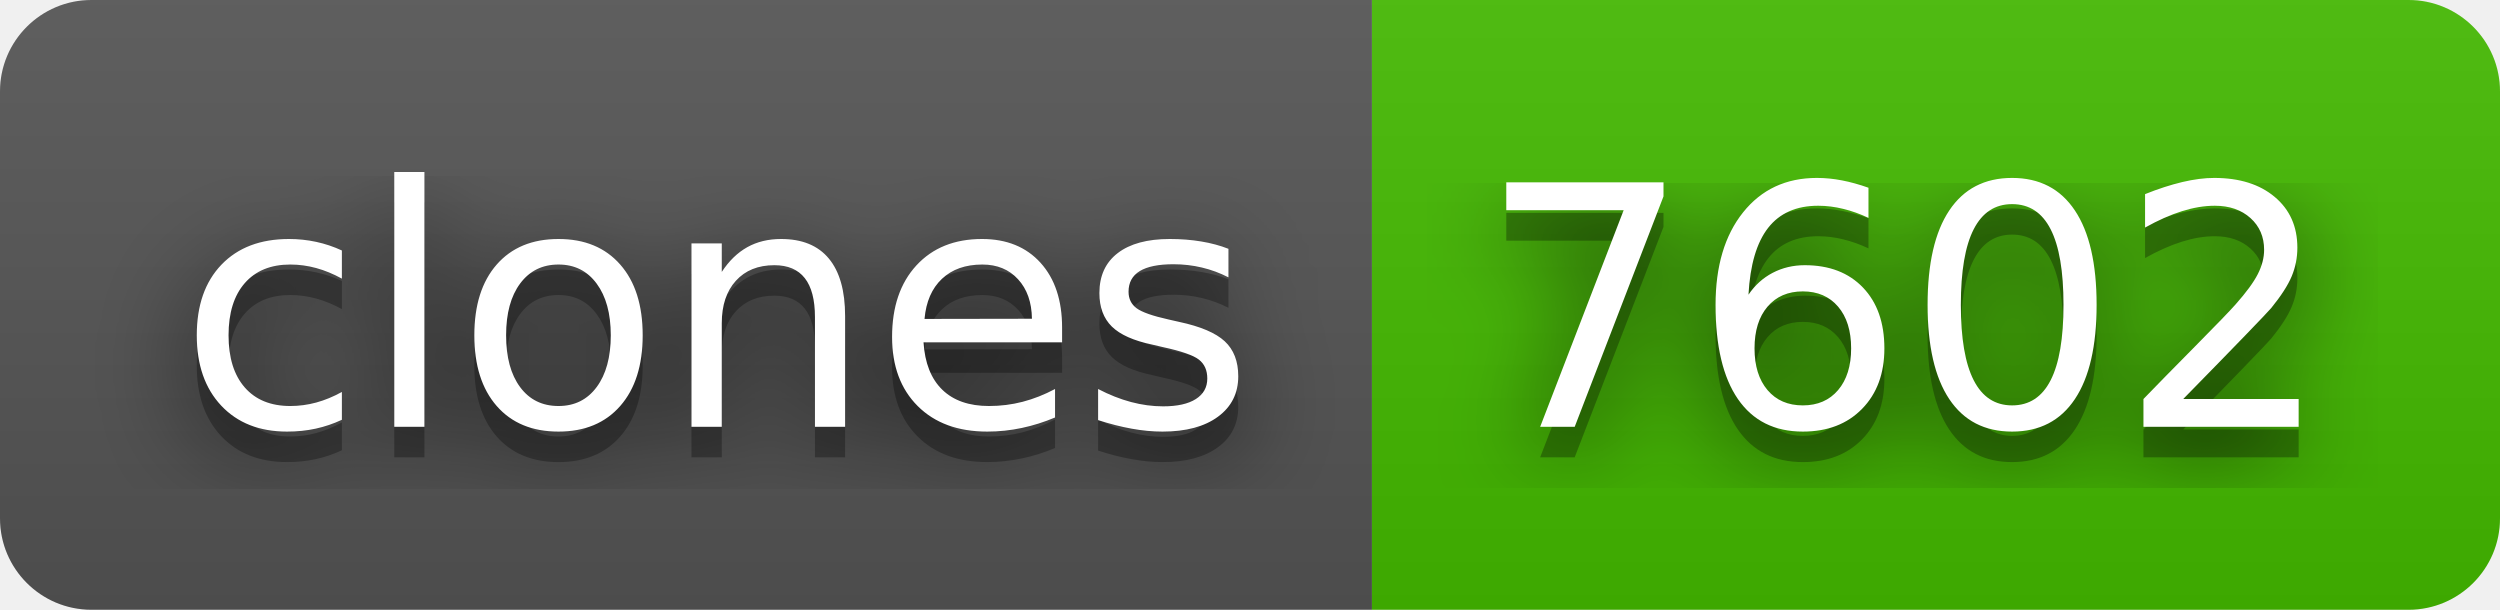
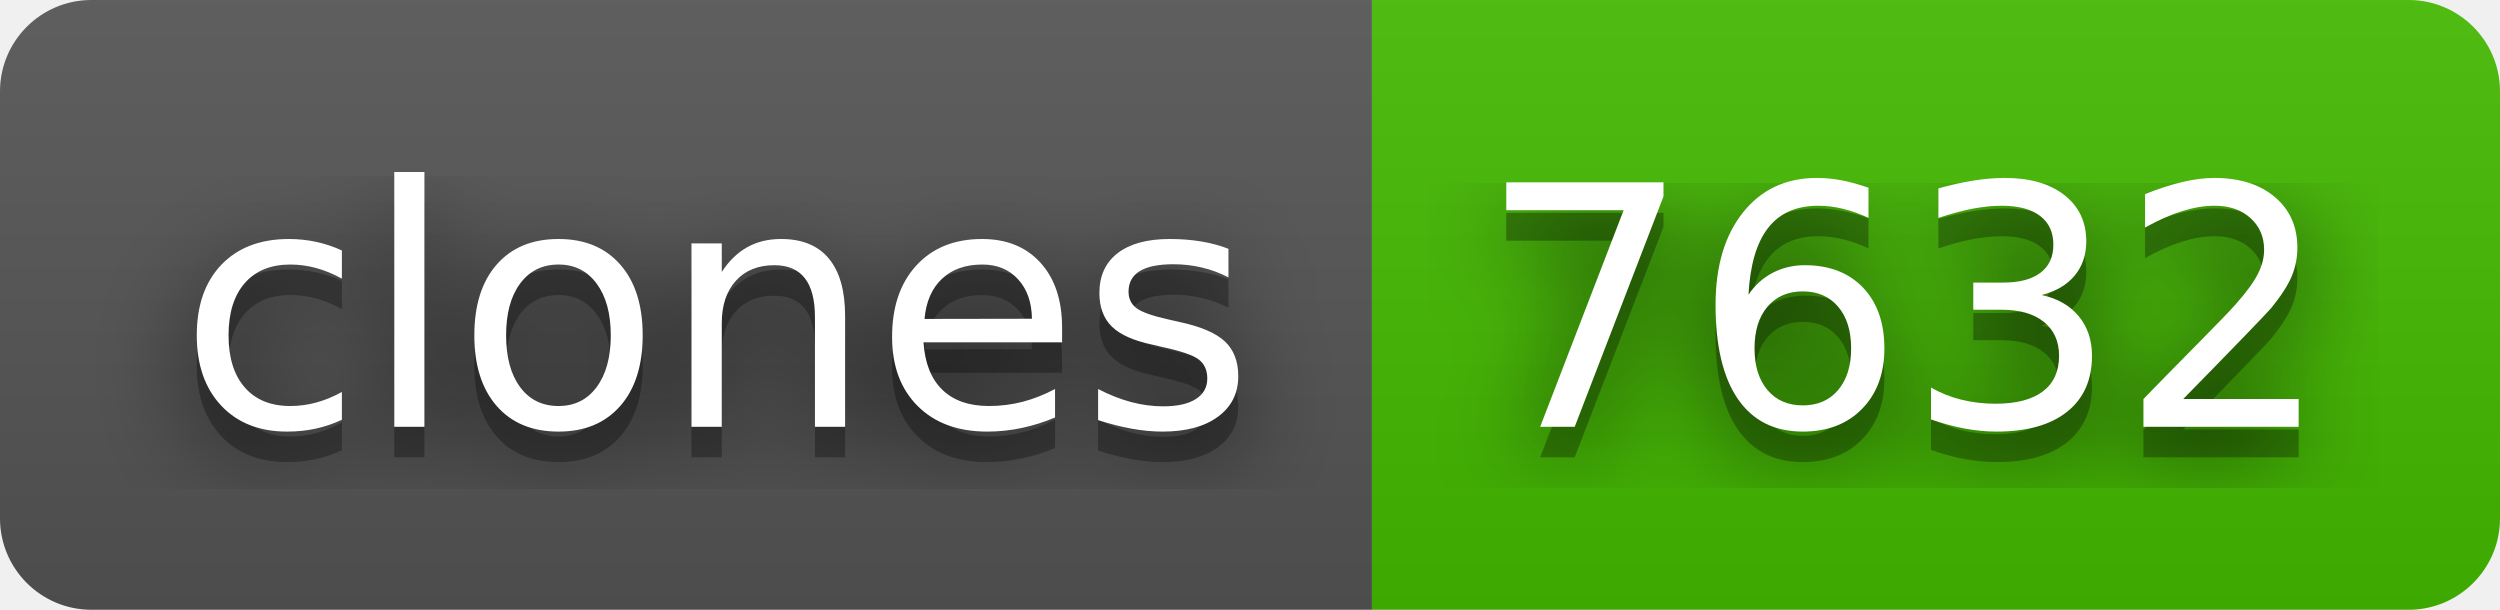
- <svg xmlns="http://www.w3.org/2000/svg" width="82" height="20" role="img" aria-label="clones: 7602">
+ <svg xmlns="http://www.w3.org/2000/svg" width="82" height="20" role="img" aria-label="clones: 7632">
  <filter id="blur">
    <feGaussianBlur stdDeviation="16" />
  </filter>
  <linearGradient id="s" x2="0" y2="100%">
    <stop offset="0" stop-color="#bbb" stop-opacity=".1" />
    <stop offset="1" stop-opacity=".1" />
  </linearGradient>
  <clipPath id="r">
    <rect width="82" height="20" rx="3" />
  </clipPath>
  <g clip-path="url(#r)">
    <rect width="45" height="20" fill="#555" />
    <rect x="45" width="37" height="20" fill="#4b0" />
    <rect width="82" height="20" fill="url(#s)" />
  </g>
  <g fill="#fff" text-anchor="middle" font-family="Verdana,Geneva,DejaVu Sans,sans-serif" text-rendering="geometricPrecision" font-size="110">
    <g transform="scale(.1)">
      <g aria-hidden="true" fill="#010101">
        <text x="235" y="150" fill-opacity=".8" filter="url(#blur)" textLength="350">clones</text>
        <text x="235" y="150" fill-opacity=".3" textLength="350">clones</text>
      </g>
      <text x="235" y="140" textLength="350">clones</text>
    </g>
    <g transform="scale(.1)">
      <g aria-hidden="true" fill="#010101">
-         <text x="625" y="150" fill-opacity=".8" filter="url(#blur)" textLength="270">7602</text>
-         <text x="625" y="150" fill-opacity=".3" textLength="270">7602</text>
+         <text x="625" y="150" fill-opacity=".8" filter="url(#blur)" textLength="270">7632</text>
+         <text x="625" y="150" fill-opacity=".3" textLength="270">7632</text>
      </g>
-       <text x="625" y="140" textLength="270">7602</text>
+       <text x="625" y="140" textLength="270">7632</text>
    </g>
  </g>
</svg>
